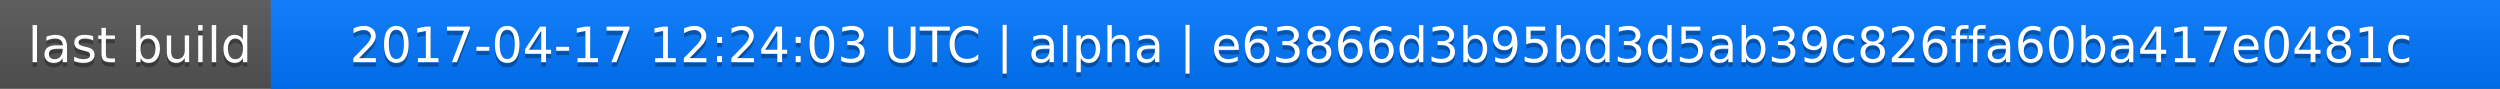
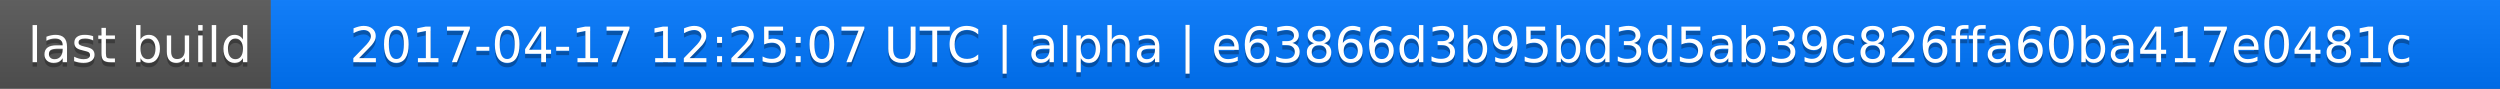
<svg xmlns="http://www.w3.org/2000/svg" width="563" height="20">
  <linearGradient id="a" x2="0" y2="100%">
    <stop offset="0" stop-color="#bbb" stop-opacity=".1" />
    <stop offset="1" stop-opacity=".1" />
  </linearGradient>
  <rect rx="0" width="563" height="20" fill="#555" />
  <rect rx="0" x="61" width="502" height="20" fill="#07f" />
  <path fill="#07f" d="M61 0h4v20h-4z" />
  <rect rx="0" width="563" height="20" fill="url(#a)" />
  <g fill="#fff" text-anchor="middle" font-family="DejaVu Sans,Verdana,Geneva,sans-serif" font-size="11">
    <text x="31.5" y="15" fill="#010101" fill-opacity=".3">last build</text>
    <text x="31.5" y="14">last build</text>
-     <text x="311" y="15" fill="#010101" fill-opacity=".3">2017-04-17 12:24:03 UTC | alpha | e63866d3b95bd3d5ab39c826ffa60ba417e0481c</text>
-     <text x="311" y="14">2017-04-17 12:24:03 UTC | alpha | e63866d3b95bd3d5ab39c826ffa60ba417e0481c</text>
+     <text x="311" y="15" fill="#010101" fill-opacity=".3">2017-04-17 12:25:07 UTC | alpha | e63866d3b95bd3d5ab39c826ffa60ba417e0481c</text>
+     <text x="311" y="14">2017-04-17 12:25:07 UTC | alpha | e63866d3b95bd3d5ab39c826ffa60ba417e0481c</text>
  </g>
</svg>
